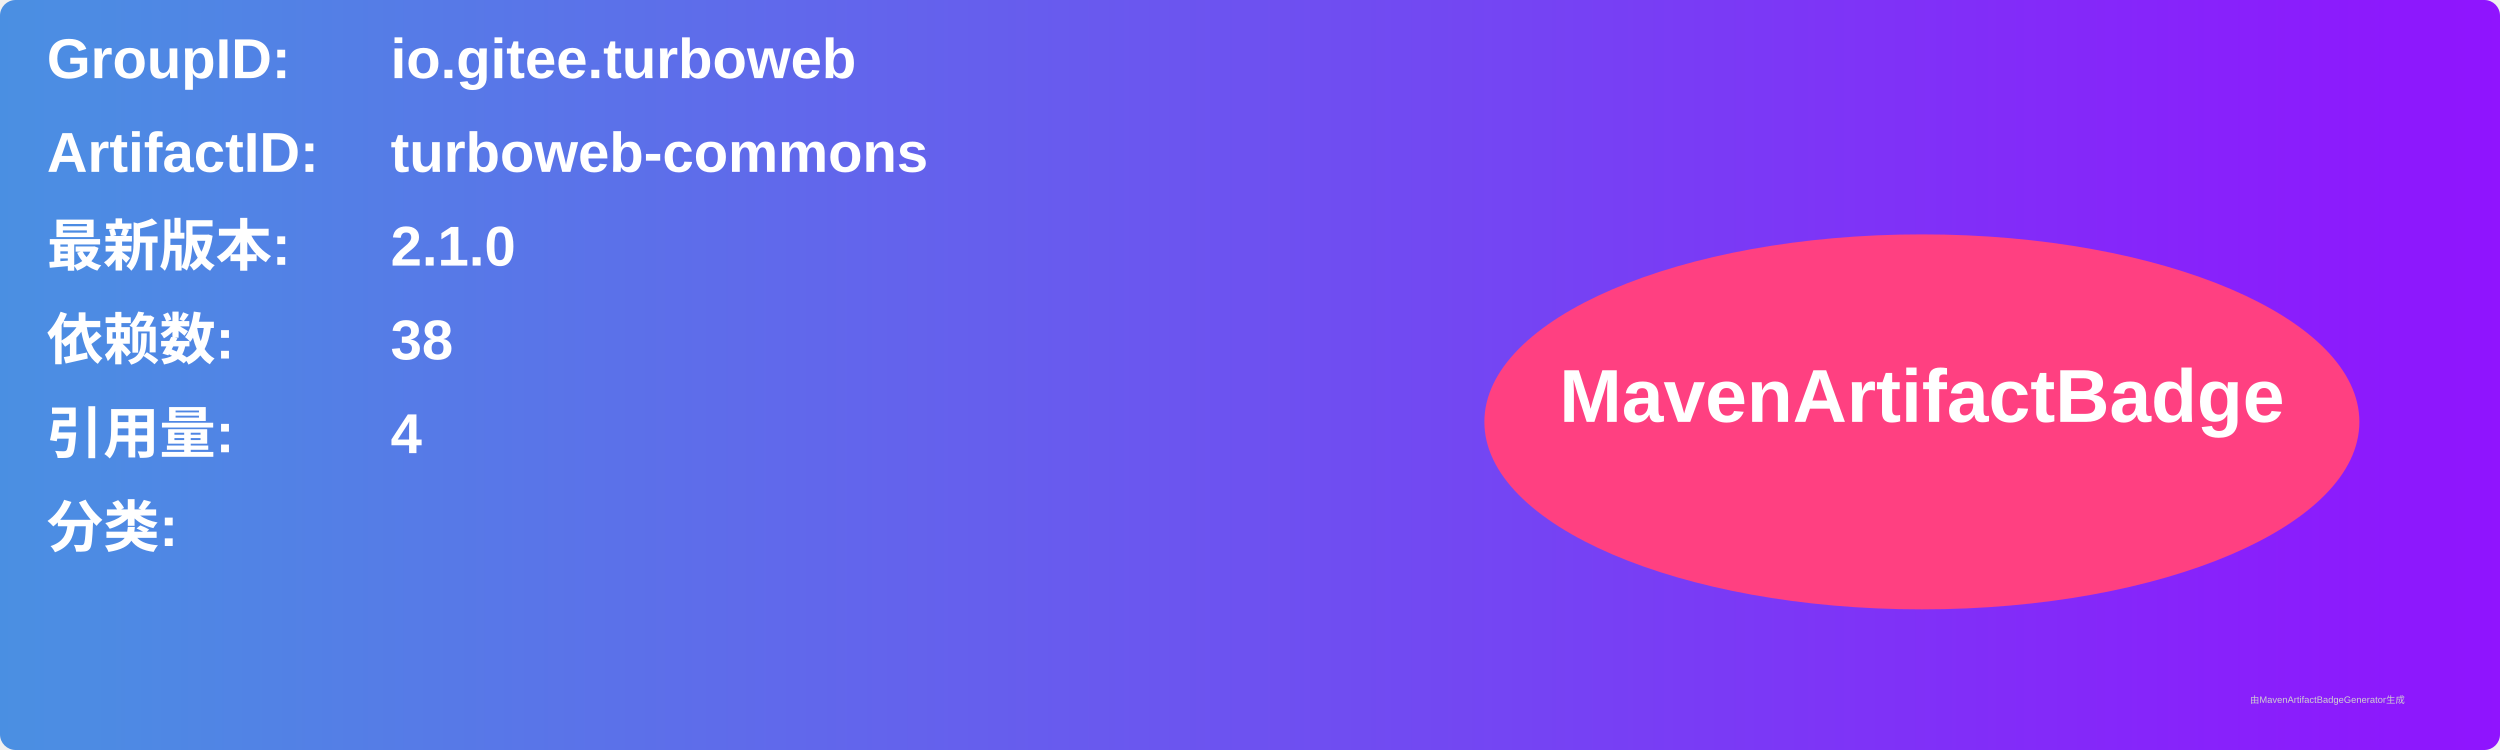
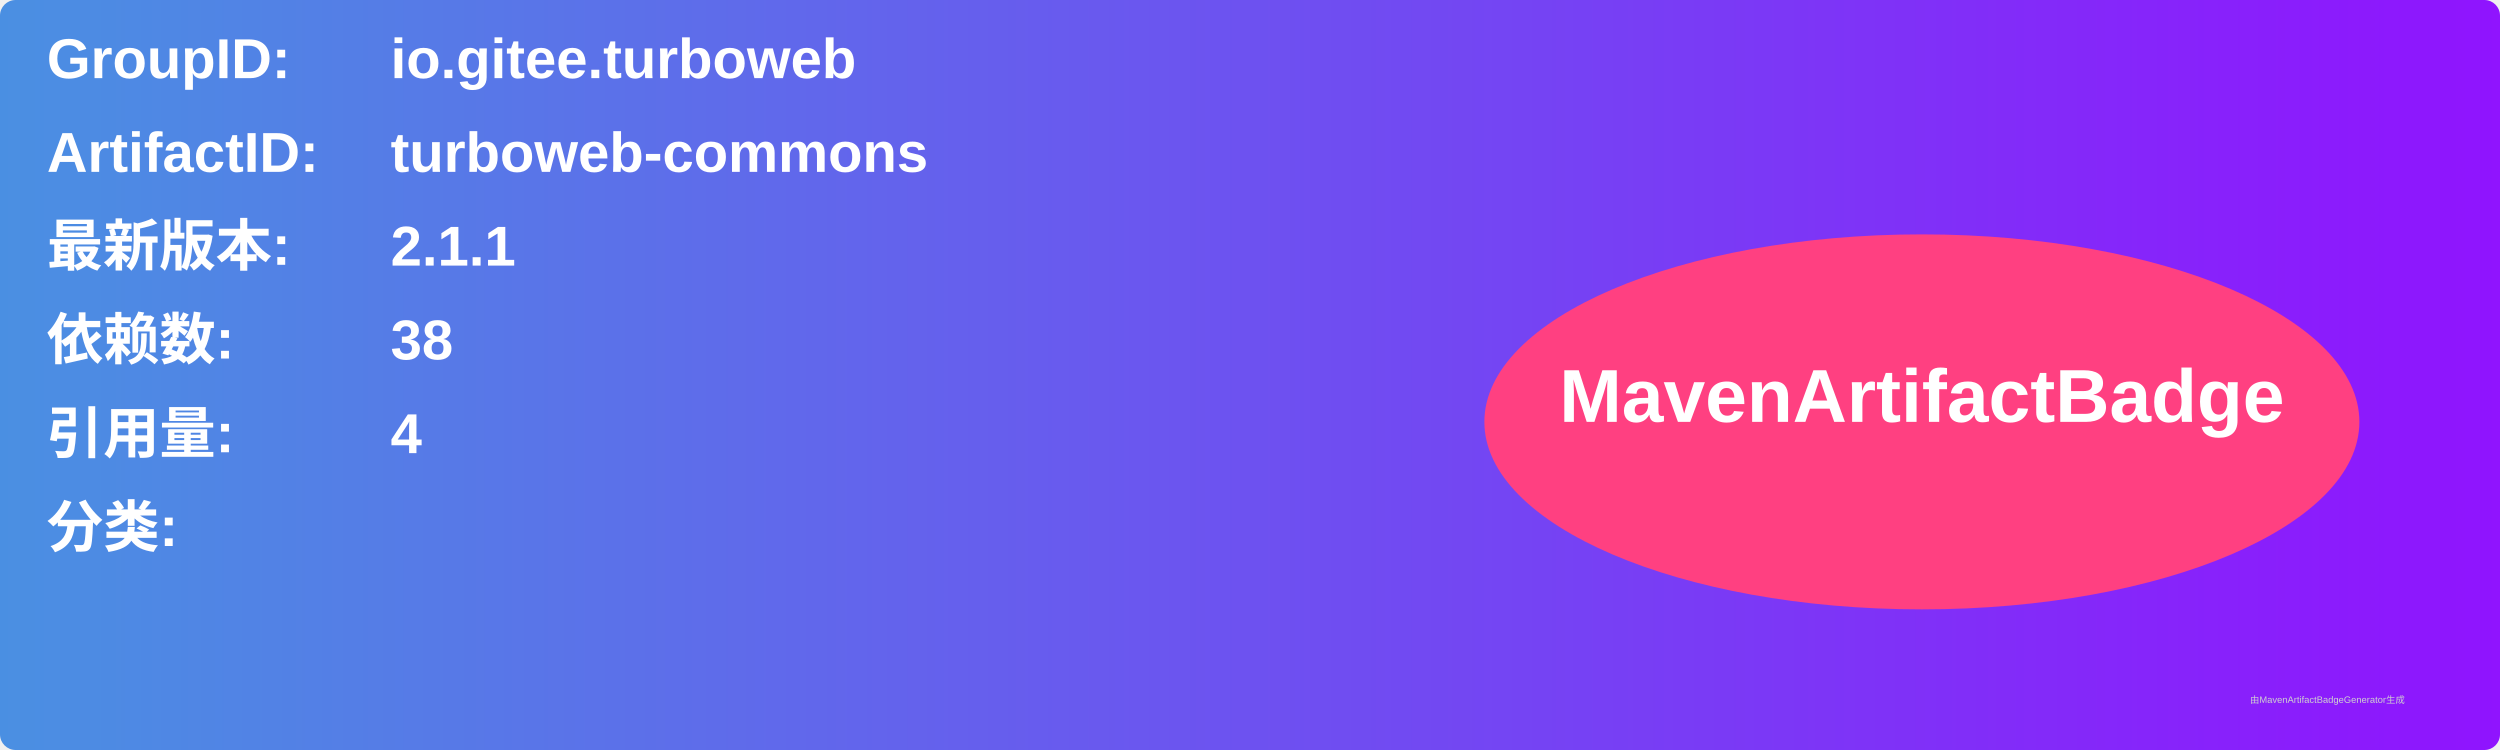
<svg xmlns="http://www.w3.org/2000/svg" width="800" height="240" viewBox="0 0 800 240">
  <linearGradient id="grad" x1="0%" y1="0%" x2="100%" y2="0%">
    <stop offset="0%" stop-color="#4a90e2" />
    <stop offset="100%" stop-color="#9013fe" />
  </linearGradient>
  <rect width="100%" height="100%" rx="5" ry="5" fill="url(#grad)" />
  <g transform="translate(15, 15)">
    <text x="0" y="10" font-family="Arial" font-size="18" fill="white" font-weight="bold" width="260">GroupID:</text>
    <text x="110" y="10" font-family="Arial" font-size="18" fill="white" font-weight="bold" width="460">io.gitee.turboweb</text>
    <text x="0" y="40" font-family="Arial" font-size="18" fill="white" font-weight="bold" width="260">ArtifactID:</text>
    <text x="110" y="40" font-family="Arial" font-size="18" fill="white" font-weight="bold" width="460">turboweb-commons</text>
    <text x="0" y="70" font-family="Arial" font-size="18" fill="white" font-weight="bold">最新版本:</text>
    <text x="110" y="70" font-family="Arial" font-size="18" fill="white" font-weight="bold">
-       <tspan font-weight="bold">2.1.0</tspan>
+       <tspan font-weight="bold">2.1.1</tspan>
    </text>
    <text x="0" y="100" font-family="Arial" font-size="18" fill="white" font-weight="bold">依赖数: </text>
    <text x="110" y="100" font-family="Arial" font-size="18" fill="white">
      <tspan font-weight="bold">38</tspan>
    </text>
    <text x="0" y="130" font-family="Arial" font-size="18" fill="white" font-weight="bold">引用量: </text>
    <text x="110" y="130" font-family="Arial" font-size="18" fill="white">
      <tspan font-weight="bold">4</tspan>
    </text>
    <text x="0" y="160" font-family="Arial" font-size="18" fill="white" font-weight="bold">分类:</text>
    <text x="10" y="190" font-family="Arial" font-size="10" fill="white">
      <tspan font-weight="bold" />
    </text>
    <ellipse cx="600" cy="120" rx="140" ry="60" fill="#ff4081" />
    <text x="600" y="120" text-anchor="middle" font-family="Arial" font-size="24" fill="white" font-weight="bold">MavenArtifactBadge</text>
  </g>
  <text x="720" y="225" font-family="Arial" font-size="3" fill="#d0d0d0">由MavenArtifactBadgeGenerator生成</text>
</svg>
